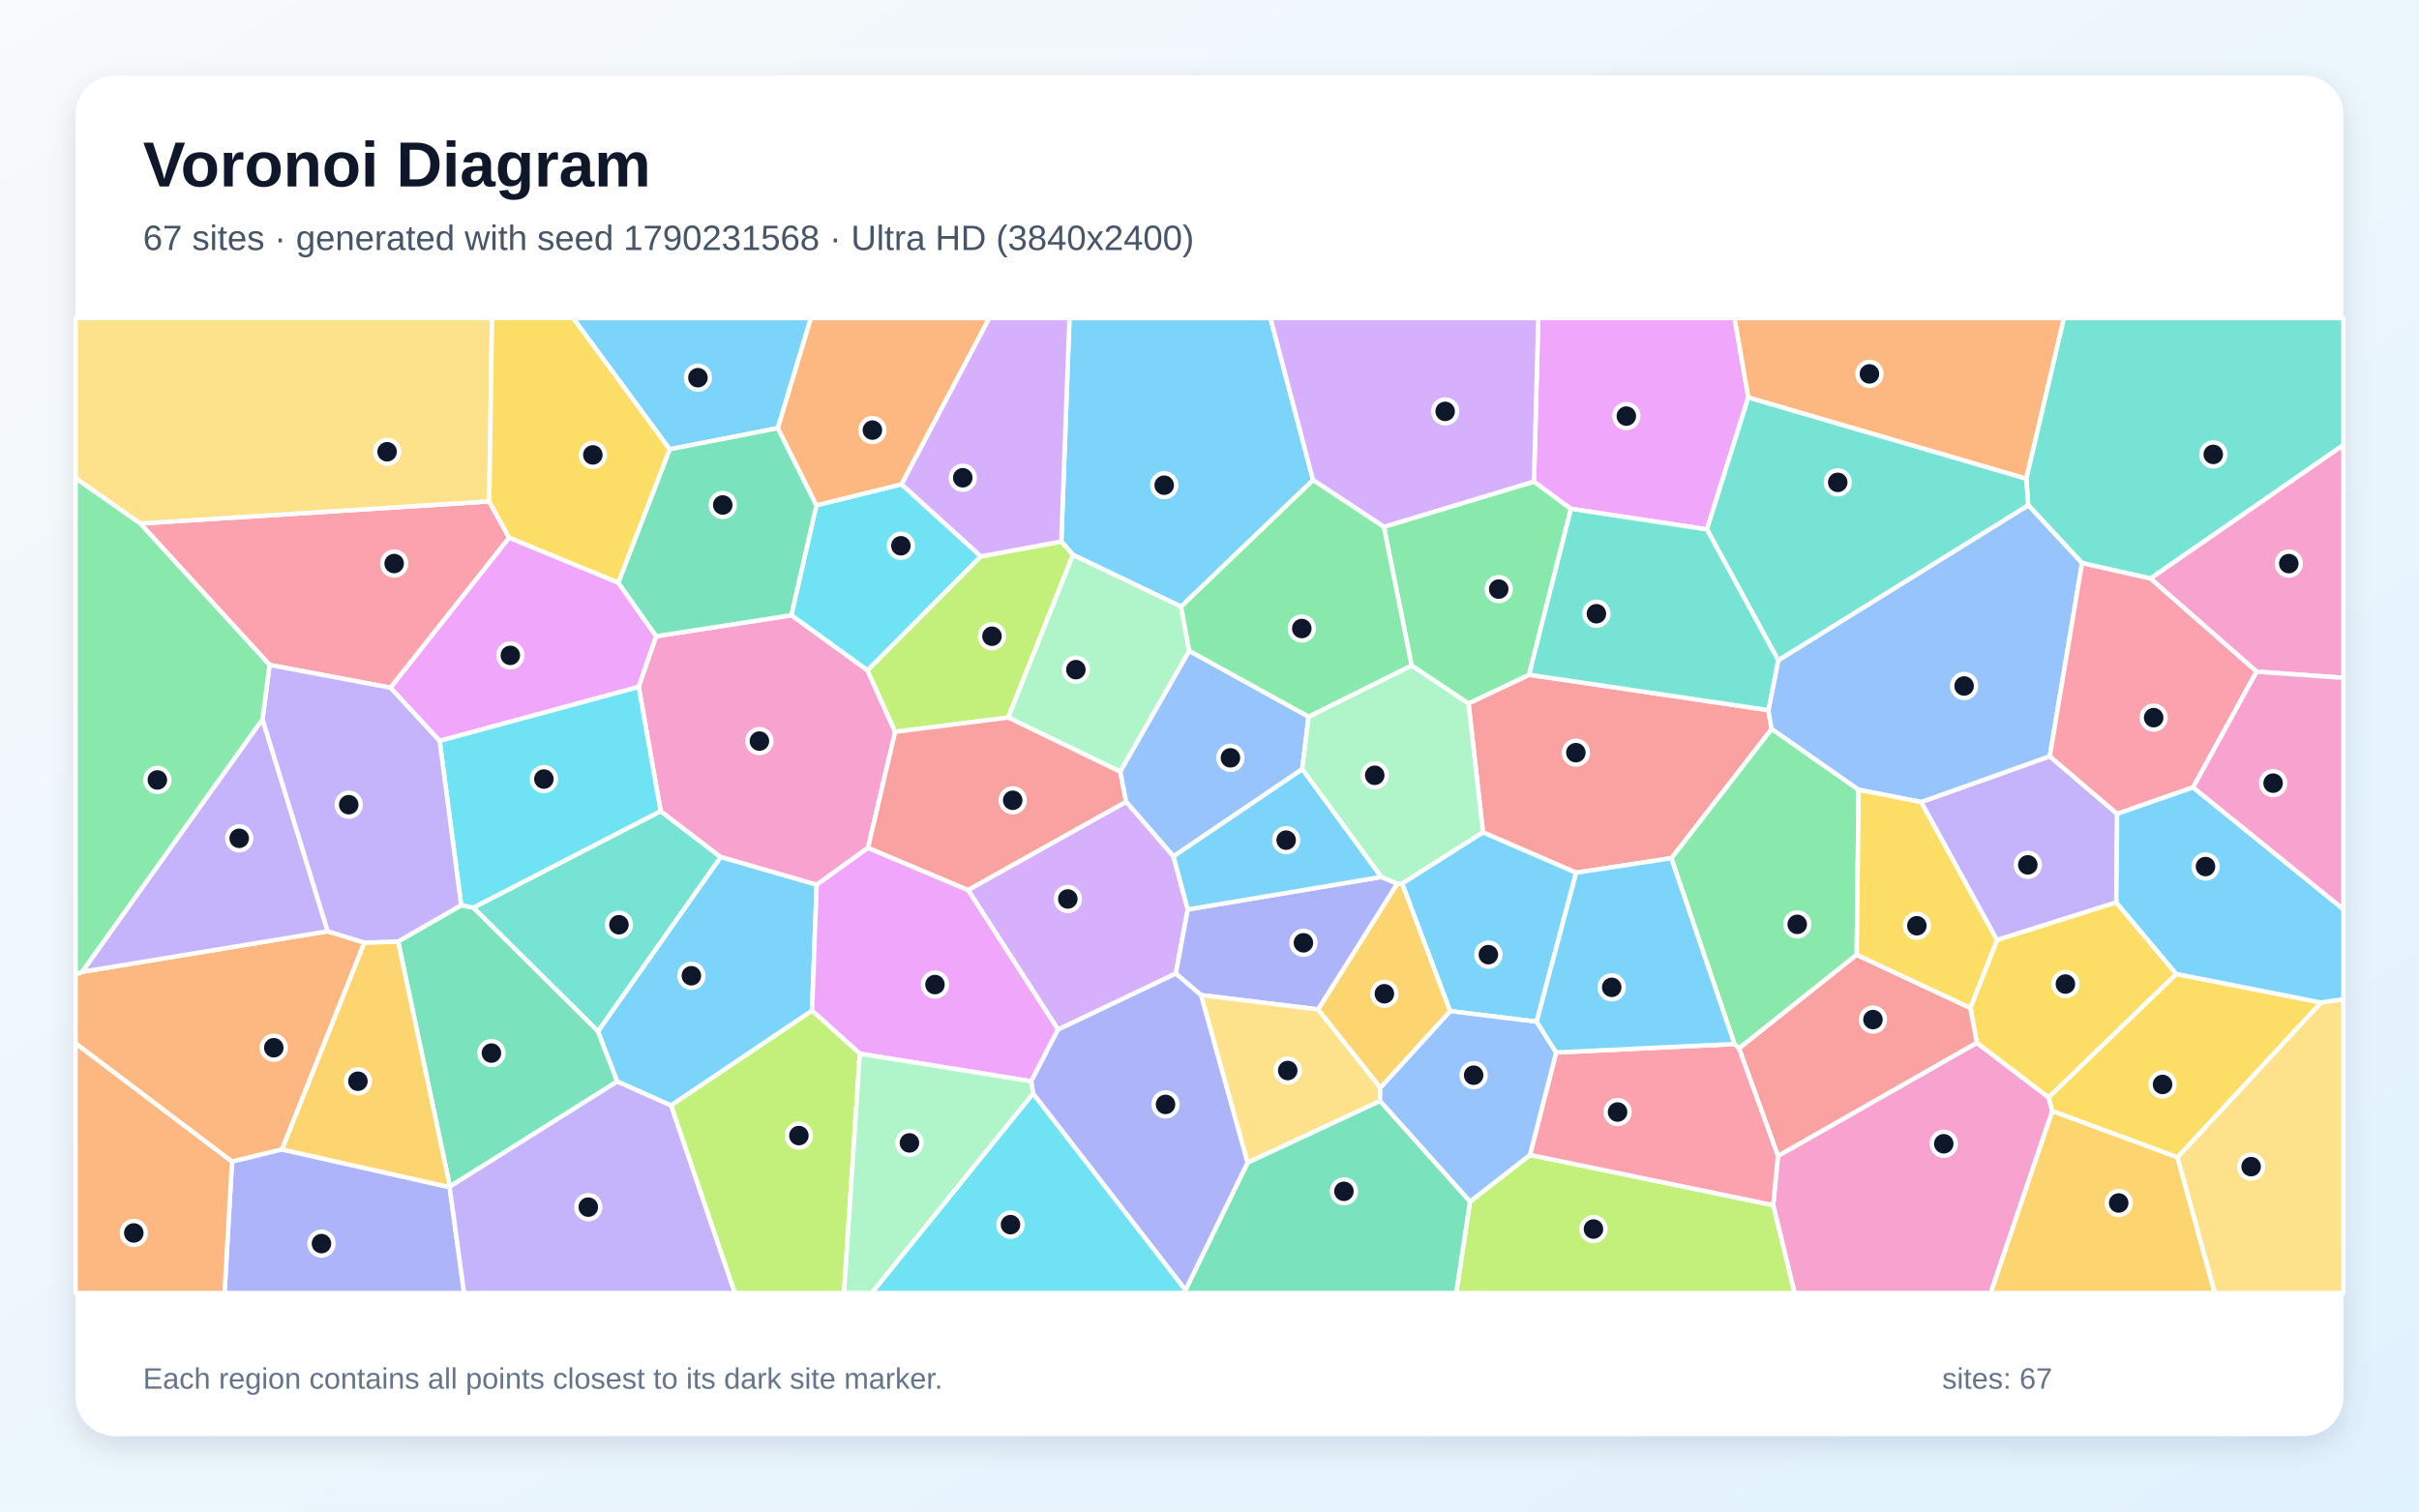
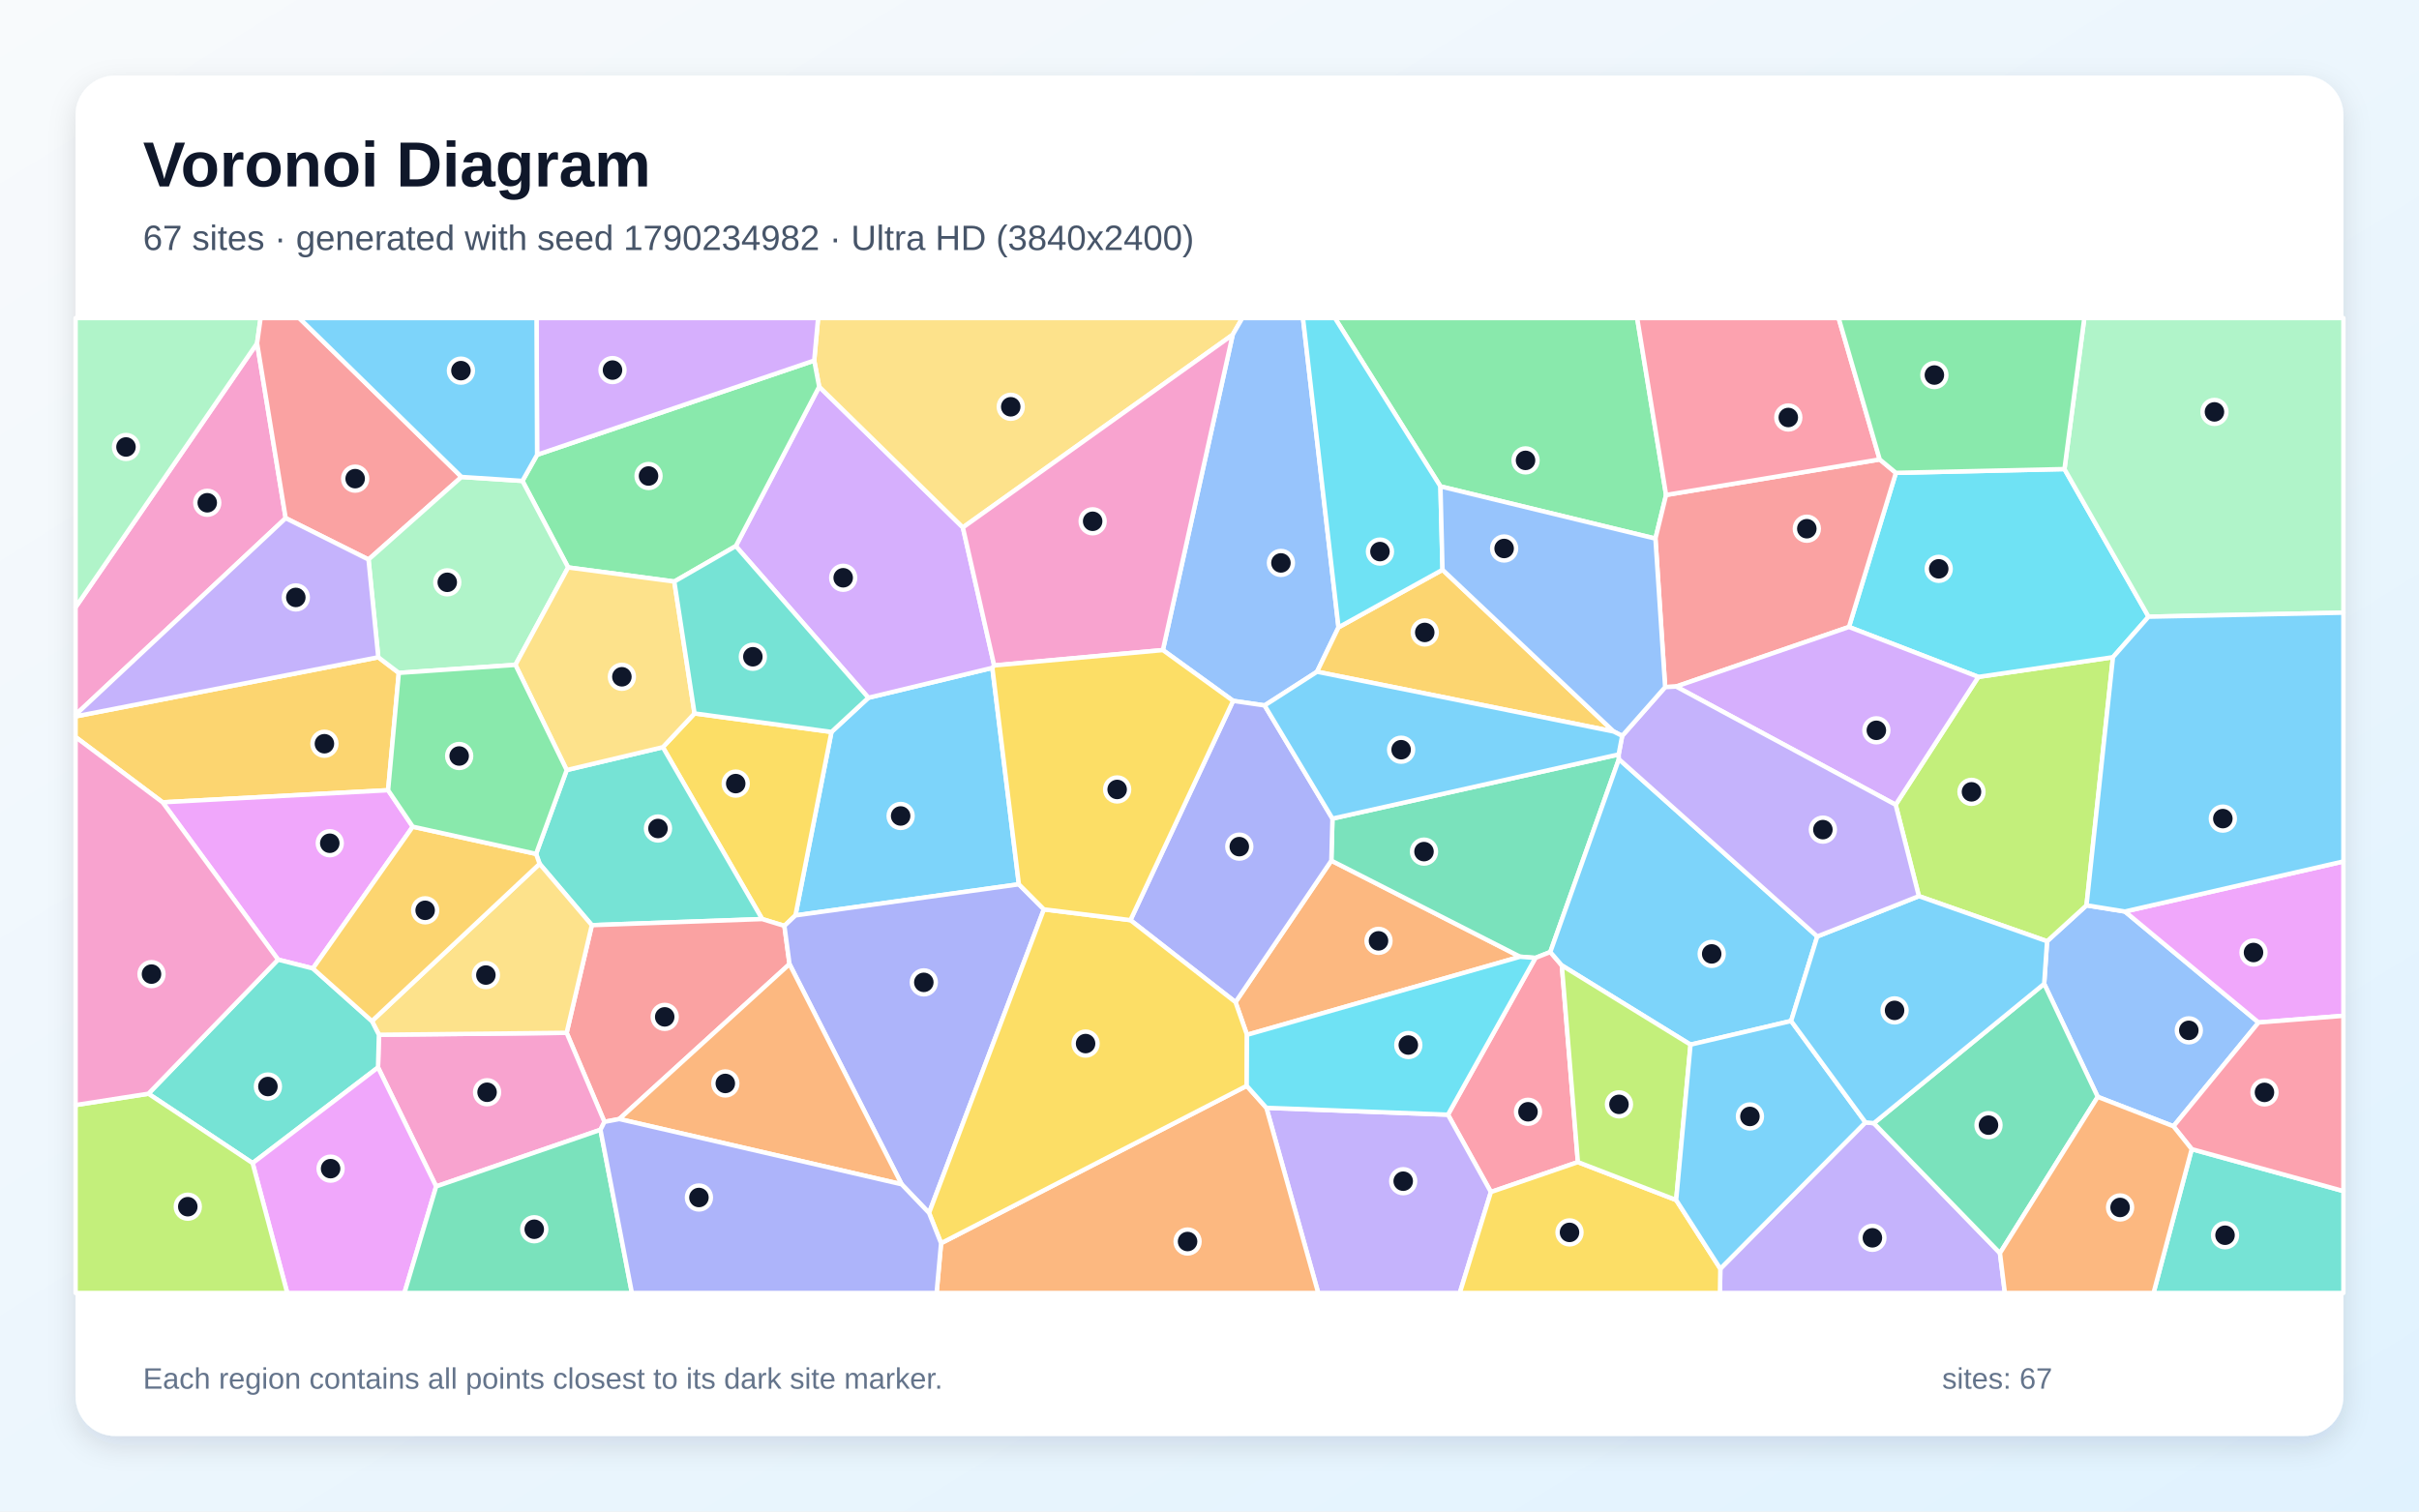
<svg xmlns="http://www.w3.org/2000/svg" width="3840" height="2400" viewBox="0 0 3840 2400" role="img" aria-labelledby="title description">
  <defs>
    <linearGradient id="background" x1="0" y1="0" x2="1" y2="1">
      <stop stop-color="#F8FAFC" />
      <stop offset="1" stop-color="#E0F2FE" />
    </linearGradient>
    <filter id="shadow" x="-5%" y="-5%" width="110%" height="110%">
      <feDropShadow dx="0" dy="15" stdDeviation="22" flood-color="#0F172A" flood-opacity=".12" />
    </filter>
  </defs>
  <rect width="3840" height="2400" fill="url(#background)" />
  <rect x="120" y="120" width="3600" height="2160" rx="63" fill="#FFFFFF" filter="url(#shadow)" />
  <g font-family="Arial, sans-serif">
    <text x="227" y="296" font-size="101" font-weight="700" fill="#0F172A">Voronoi Diagram</text>
-     <text x="227" y="397" font-size="56" fill="#475569">67 sites · generated with seed 1790231568 · Ultra HD (3840x2400)</text>
+     <text x="227" y="397" font-size="56" fill="#475569">67 sites · generated with seed 1790234982 · Ultra HD (3840x2400)</text>
  </g>
  <g stroke="#FFFFFF" stroke-width="7" stroke-linejoin="round">
-     <polygon points="1234.8,679.8 1063.0,713.4 909.7,505.0 1287.3,505.0" fill="#38BDF8" fill-opacity="0.65" />
-     <polygon points="3360.8,1292.2 3359.5,1432.9 3170.0,1492.7 3049.6,1273.5 3253.9,1200.8" fill="#A78BFA" fill-opacity="0.65" />
-     <polygon points="2814.8,1913.5 2822.4,1835.4 3138.0,1655.7 3252.1,1742.5 3257.9,1764.2 3160.2,2053.0 2848.7,2053.0" fill="#F472B6" fill-opacity="0.65" />
-     <polygon points="578.5,1496.7 447.7,1825.1 368.3,1844.5 120.0,1656.8 120.0,1547.6 130.2,1543.1 520.2,1478.7" fill="#FB923C" fill-opacity="0.65" />
-     <polygon points="3454.8,1546.5 3252.1,1742.5 3138.0,1655.7 3127.8,1600.4 3170.0,1492.7 3359.5,1432.9" fill="#FACC15" fill-opacity="0.65" />
-     <polygon points="2947.4,1516.0 2760.5,1664.7 2753.3,1657.7 2653.1,1362.6 2812.3,1157.3 2950.5,1254.0" fill="#4ADE80" fill-opacity="0.65" />
-     <polygon points="949.3,1637.7 751.3,1441.1 1048.7,1287.9 1144.2,1360.9" fill="#2DD4BF" fill-opacity="0.65" />
-     <polygon points="1778.1,1225.2 1887.7,1033.3 2077.3,1137.9 2067.2,1221.4 1862.8,1359.8 1787.5,1273.0" fill="#60A5FA" fill-opacity="0.65" />
-     <polygon points="981.4,925.0 1041.7,1010.2 1013.9,1090.7 697.9,1176.4 619.7,1091.9 808.1,853.6" fill="#E879F9" fill-opacity="0.65" />
-     <polygon points="980.0,1717.1 714.2,1884.1 632.0,1494.9 732.1,1437.4 751.3,1441.1 949.3,1637.7" fill="#34D399" fill-opacity="0.65" />
-     <polygon points="2502.0,1385.7 2354.1,1321.7 2331.1,1116.8 2427.3,1071.4 2807.2,1127.6 2812.3,1157.3 2653.1,1362.6" fill="#F87171" fill-opacity="0.65" />
-     <polygon points="368.3,1844.5 447.7,1825.1 713.8,1885.0 736.7,2053.0 356.4,2053.0" fill="#818CF8" fill-opacity="0.65" />
-     <polygon points="2191.2,1727.3 2092.2,1602.8 2217.9,1403.2 2226.0,1402.9 2302.2,1605.5" fill="#FBBF24" fill-opacity="0.65" />
-     <polygon points="2333.5,1907.9 2428.7,1833.8 2814.8,1913.5 2848.7,2053.0 2311.6,2053.0" fill="#A3E635" fill-opacity="0.65" />
-     <polygon points="1679.5,1634.8 1536.6,1413.1 1787.5,1273.0 1862.8,1359.8 1885.5,1444.0 1866.5,1545.9" fill="#C084FC" fill-opacity="0.65" />
-     <polygon points="222.6,831.2 776.6,796.1 808.1,853.6 619.7,1091.9 427.9,1055.8" fill="#FB7185" fill-opacity="0.65" />
-     <polygon points="1431.2,768.9 1557.1,883.4 1377.1,1064.5 1256.1,976.9 1296.0,802.2" fill="#22D3EE" fill-opacity="0.65" />
-     <polygon points="2226.0,1402.9 2217.9,1403.2 2192.6,1392.5 2067.2,1221.4 2077.3,1137.9 2240.8,1056.6 2331.1,1116.8 2354.1,1321.7" fill="#86EFAC" fill-opacity="0.65" />
-     <polygon points="3456.4,1837.6 3684.4,1591.8 3720.0,1586.4 3720.0,2053.0 3515.6,2053.0" fill="#FCD34D" fill-opacity="0.65" />
-     <polygon points="2084.4,762.3 1874.9,963.2 1703.3,881.1 1684.7,859.8 1697.7,505.0 2016.8,505.0" fill="#38BDF8" fill-opacity="0.65" />
-     <polygon points="2439.3,1622.3 2302.2,1605.5 2226.0,1402.9 2354.1,1321.7 2502.0,1385.7" fill="#38BDF8" fill-opacity="0.65" />
-     <polygon points="713.8,1885.0 714.2,1884.1 980.0,1717.1 1065.4,1755.2 1166.6,2053.0 736.7,2053.0" fill="#A78BFA" fill-opacity="0.65" />
-     <polygon points="1256.1,976.9 1377.1,1064.5 1421.0,1162.0 1377.9,1346.2 1296.4,1404.9 1144.2,1360.9 1048.7,1287.9 1013.9,1090.7 1041.7,1010.2" fill="#F472B6" fill-opacity="0.65" />
-     <polygon points="120.0,1656.8 368.3,1844.5 356.4,2053.0 120.0,2053.0" fill="#FB923C" fill-opacity="0.65" />
-     <polygon points="3684.4,1591.8 3456.4,1837.6 3257.9,1764.2 3252.1,1742.5 3454.8,1546.5" fill="#FACC15" fill-opacity="0.65" />
-     <polygon points="2196.8,836.5 2435.1,764.6 2493.8,807.9 2427.3,1071.4 2331.1,1116.8 2240.8,1056.6" fill="#4ADE80" fill-opacity="0.65" />
-     <polygon points="3413.7,918.6 3305.1,894.1 3219.7,802.2 3216.5,759.9 3276.2,505.0 3720.0,505.0 3720.0,706.7" fill="#2DD4BF" fill-opacity="0.65" />
-     <polygon points="2822.8,1048.4 3219.7,802.2 3305.1,894.1 3253.9,1200.8 3049.6,1273.5 2950.5,1254.0 2812.3,1157.3 2807.2,1127.6" fill="#60A5FA" fill-opacity="0.65" />
-     <polygon points="2775.3,631.0 2709.6,840.6 2493.8,807.9 2435.1,764.6 2441.9,505.0 2753.5,505.0" fill="#E879F9" fill-opacity="0.65" />
-     <polygon points="1296.0,802.2 1256.1,976.9 1041.7,1010.2 981.4,925.0 1063.0,713.4 1234.8,679.8" fill="#34D399" fill-opacity="0.65" />
-     <polygon points="2760.5,1664.7 2947.4,1516.0 3127.8,1600.4 3138.0,1655.7 2822.4,1835.4" fill="#F87171" fill-opacity="0.65" />
-     <polygon points="1906.5,1580.0 1866.5,1545.9 1885.5,1444.0 2192.6,1392.5 2217.9,1403.2 2092.2,1602.8" fill="#818CF8" fill-opacity="0.65" />
-     <polygon points="3257.9,1764.2 3456.4,1837.6 3515.6,2053.0 3160.2,2053.0" fill="#FBBF24" fill-opacity="0.65" />
-     <polygon points="1684.7,859.8 1703.3,881.1 1600.5,1139.3 1421.0,1162.0 1377.1,1064.5 1557.1,883.4" fill="#A3E635" fill-opacity="0.65" />
-     <polygon points="2435.1,764.6 2196.8,836.5 2084.4,762.3 2016.8,505.0 2441.9,505.0" fill="#C084FC" fill-opacity="0.65" />
-     <polygon points="2428.7,1833.8 2470.3,1671.1 2753.3,1657.7 2760.5,1664.7 2822.4,1835.4 2814.8,1913.5" fill="#FB7185" fill-opacity="0.65" />
-     <polygon points="1048.7,1287.9 751.3,1441.1 732.1,1437.4 697.9,1176.4 1013.9,1090.7" fill="#22D3EE" fill-opacity="0.65" />
-     <polygon points="1600.5,1139.3 1703.3,881.1 1874.9,963.2 1887.7,1033.3 1778.1,1225.2" fill="#86EFAC" fill-opacity="0.65" />
-     <polygon points="1980.4,1846.1 1906.5,1580.0 2092.2,1602.8 2191.2,1727.3 2190.6,1748.3" fill="#FCD34D" fill-opacity="0.65" />
-     <polygon points="2192.6,1392.5 1885.5,1444.0 1862.8,1359.8 2067.2,1221.4" fill="#38BDF8" fill-opacity="0.65" />
-     <polygon points="1289.1,1604.8 1065.4,1755.2 980.0,1717.1 949.3,1637.7 1144.2,1360.9 1296.4,1404.9" fill="#38BDF8" fill-opacity="0.65" />
-     <polygon points="416.7,1141.9 520.2,1478.7 130.2,1543.1" fill="#A78BFA" fill-opacity="0.65" />
-     <polygon points="3582.2,1066.4 3413.7,918.6 3720.0,706.7 3720.0,1076.3" fill="#F472B6" fill-opacity="0.65" />
-     <polygon points="1431.2,768.9 1296.0,802.2 1234.8,679.8 1287.3,505.0 1570.5,505.0" fill="#FB923C" fill-opacity="0.65" />
-     <polygon points="3127.8,1600.4 2947.4,1516.0 2950.5,1254.0 3049.6,1273.5 3170.0,1492.7" fill="#FACC15" fill-opacity="0.65" />
-     <polygon points="2196.8,836.5 2240.8,1056.6 2077.3,1137.9 1887.7,1033.3 1874.9,963.2 2084.4,762.3" fill="#4ADE80" fill-opacity="0.65" />
-     <polygon points="3216.5,759.9 3219.7,802.2 2822.8,1048.4 2709.6,840.6 2775.3,631.0" fill="#2DD4BF" fill-opacity="0.65" />
-     <polygon points="2190.6,1748.3 2191.2,1727.3 2302.2,1605.5 2439.3,1622.3 2470.3,1671.1 2428.7,1833.8 2333.5,1907.9" fill="#60A5FA" fill-opacity="0.65" />
-     <polygon points="1364.9,1673.1 1289.1,1604.8 1296.4,1404.9 1377.9,1346.2 1536.6,1413.1 1679.5,1634.8 1636.9,1716.9" fill="#E879F9" fill-opacity="0.65" />
-     <polygon points="1881.8,2048.4 1980.4,1846.1 2190.6,1748.3 2333.5,1907.9 2311.6,2053.0 1882.3,2053.0" fill="#34D399" fill-opacity="0.65" />
-     <polygon points="1536.6,1413.1 1377.9,1346.2 1421.0,1162.0 1600.5,1139.3 1778.1,1225.2 1787.5,1273.0" fill="#F87171" fill-opacity="0.65" />
-     <polygon points="1639.8,1736.3 1636.9,1716.9 1679.5,1634.8 1866.5,1545.9 1906.5,1580.0 1980.4,1846.1 1881.8,2048.4" fill="#818CF8" fill-opacity="0.65" />
-     <polygon points="713.8,1885.0 447.7,1825.1 578.5,1496.7 632.0,1494.9 714.2,1884.1" fill="#FBBF24" fill-opacity="0.65" />
-     <polygon points="1065.4,1755.2 1289.1,1604.8 1364.9,1673.1 1339.8,2053.0 1166.6,2053.0" fill="#A3E635" fill-opacity="0.65" />
-     <polygon points="1684.7,859.8 1557.1,883.4 1431.2,768.9 1570.5,505.0 1697.7,505.0" fill="#C084FC" fill-opacity="0.65" />
-     <polygon points="3481.4,1250.2 3360.8,1292.2 3253.9,1200.8 3305.1,894.1 3413.7,918.6 3582.2,1066.4" fill="#FB7185" fill-opacity="0.65" />
-     <polygon points="1639.8,1736.3 1881.8,2048.4 1882.3,2053.0 1383.6,2053.0" fill="#22D3EE" fill-opacity="0.65" />
-     <polygon points="1364.9,1673.1 1636.9,1716.9 1639.8,1736.3 1383.6,2053.0 1339.8,2053.0" fill="#86EFAC" fill-opacity="0.65" />
-     <polygon points="776.6,796.1 222.6,831.2 120.0,759.4 120.0,505.0 781.1,505.0" fill="#FCD34D" fill-opacity="0.65" />
-     <polygon points="2470.3,1671.1 2439.3,1622.3 2502.0,1385.7 2653.1,1362.6 2753.3,1657.7" fill="#38BDF8" fill-opacity="0.65" />
-     <polygon points="3684.4,1591.8 3454.8,1546.5 3359.5,1432.9 3360.8,1292.2 3481.4,1250.2 3720.0,1443.6 3720.0,1586.4" fill="#38BDF8" fill-opacity="0.65" />
-     <polygon points="416.7,1141.9 427.9,1055.8 619.7,1091.9 697.9,1176.4 732.1,1437.4 632.0,1494.9 578.5,1496.7 520.2,1478.7" fill="#A78BFA" fill-opacity="0.65" />
-     <polygon points="3481.4,1250.2 3582.2,1066.4 3720.0,1076.3 3720.0,1443.6" fill="#F472B6" fill-opacity="0.65" />
-     <polygon points="3216.5,759.9 2775.3,631.0 2753.5,505.0 3276.2,505.0" fill="#FB923C" fill-opacity="0.65" />
-     <polygon points="981.4,925.0 808.1,853.6 776.6,796.1 781.1,505.0 909.7,505.0 1063.0,713.4" fill="#FACC15" fill-opacity="0.65" />
-     <polygon points="222.6,831.2 427.9,1055.8 416.7,1141.9 130.2,1543.1 120.0,1547.6 120.0,759.4" fill="#4ADE80" fill-opacity="0.65" />
-     <polygon points="2709.6,840.6 2822.8,1048.4 2807.2,1127.6 2427.3,1071.4 2493.8,807.9" fill="#2DD4BF" fill-opacity="0.65" />
+     <polygon points="1617.4,1404.1 1262.7,1453.5 1319.9,1162.2 1378.5,1107.9 1575.3,1060.4" fill="#38BDF8" fill-opacity="0.65" />
+     <polygon points="2730.9,2014.5 2961.3,1782.1 2974.6,1783.4 3174.8,1989.7 3182.6,2053.0 2730.3,2053.0" fill="#A78BFA" fill-opacity="0.65" />
+     <polygon points="453.5,822.7 120.0,1134.9 120.0,964.2 408.1,545.0" fill="#F472B6" fill-opacity="0.65" />
+     <polygon points="1979.5,1643.1 1961.3,1591.2 2113.4,1366.5 2413.1,1519.1" fill="#FB923C" fill-opacity="0.65" />
+     <polygon points="1245.2,1470.1 1209.9,1459.3 1052.2,1186.4 1102.5,1132.8 1319.9,1162.2 1262.7,1453.5" fill="#FACC15" fill-opacity="0.65" />
+     <polygon points="2644.8,785.9 2627.9,855.2 2286.6,772.3 2119.1,505.0 2598.9,505.0" fill="#4ADE80" fill-opacity="0.65" />
+     <polygon points="939.5,1469.0 856.6,1371.6 851.0,1355.8 899.6,1222.7 1052.2,1186.4 1209.9,1459.3" fill="#2DD4BF" fill-opacity="0.65" />
+     <polygon points="3450.2,1788.3 3330.0,1741.6 3245.0,1562.1 3249.6,1494.5 3312.2,1437.5 3373.2,1447.3 3585.3,1623.5" fill="#60A5FA" fill-opacity="0.65" />
+     <polygon points="3585.3,1623.5 3373.2,1447.3 3720.0,1367.8 3720.0,1612.9" fill="#E879F9" fill-opacity="0.65" />
+     <polygon points="2569.5,1197.9 2569.9,1205.4 2461.0,1511.6 2437.4,1521.0 2413.1,1519.1 2113.4,1366.5 2115.2,1299.8" fill="#34D399" fill-opacity="0.65" />
+     <polygon points="983.1,1776.8 959.5,1781.3 899.5,1639.9 939.5,1469.0 1209.9,1459.3 1245.2,1470.1 1253.3,1530.8" fill="#F87171" fill-opacity="0.65" />
+     <polygon points="1657.1,1443.9 1474.8,1925.9 1431.3,1880.4 1253.3,1530.8 1245.2,1470.1 1262.7,1453.5 1617.4,1404.1" fill="#818CF8" fill-opacity="0.65" />
+     <polygon points="616.1,1254.7 258.1,1273.9 120.0,1170.3 120.0,1137.5 600.5,1043.6 633.1,1068.4" fill="#FBBF24" fill-opacity="0.65" />
+     <polygon points="3046.1,1422.9 3009.2,1277.8 3140.5,1074.8 3354.2,1043.5 3312.2,1437.5 3249.6,1494.5" fill="#A3E635" fill-opacity="0.65" />
+     <polygon points="1168.0,867.1 1300.4,614.0 1528.5,837.5 1578.2,1056.6 1575.3,1060.4 1378.5,1107.9" fill="#C084FC" fill-opacity="0.65" />
+     <polygon points="2504.8,1845.2 2366.7,1892.7 2298.5,1769.9 2437.4,1521.0 2461.0,1511.6 2479.3,1532.9" fill="#FB7185" fill-opacity="0.65" />
+     <polygon points="3277.2,744.8 3410.7,979.2 3354.2,1043.5 3140.5,1074.8 2935.1,995.5 3009.6,750.8" fill="#22D3EE" fill-opacity="0.65" />
+     <polygon points="3410.7,979.2 3277.2,744.8 3308.7,505.0 3720.0,505.0 3720.0,972.8" fill="#86EFAC" fill-opacity="0.65" />
+     <polygon points="1956.8,531.5 1528.5,837.5 1300.4,614.0 1292.5,572.5 1298.7,505.0 1972.1,505.0" fill="#FCD34D" fill-opacity="0.65" />
+     <polygon points="2884.8,1486.9 2843.3,1621.1 2683.6,1658.7 2479.3,1532.9 2461.0,1511.6 2569.9,1205.4" fill="#38BDF8" fill-opacity="0.65" />
+     <polygon points="3373.2,1447.3 3312.2,1437.5 3354.2,1043.5 3410.7,979.2 3720.0,972.8 3720.0,1367.8" fill="#38BDF8" fill-opacity="0.65" />
+     <polygon points="2010.3,1759.0 2298.5,1769.9 2366.7,1892.7 2317.3,2053.0 2092.6,2053.0" fill="#A78BFA" fill-opacity="0.65" />
+     <polygon points="953.2,1793.9 692.4,1883.8 600.1,1694.9 601.5,1643.0 899.5,1639.9 959.5,1781.3" fill="#F472B6" fill-opacity="0.65" />
+     <polygon points="983.1,1776.8 1253.3,1530.8 1431.3,1880.4" fill="#FB923C" fill-opacity="0.65" />
+     <polygon points="2366.7,1892.7 2504.8,1845.2 2660.8,1905.4 2730.9,2014.5 2730.3,2053.0 2317.3,2053.0" fill="#FACC15" fill-opacity="0.65" />
+     <polygon points="1070.4,923.4 901.9,901.0 829.3,763.6 852.6,722.1 1292.5,572.5 1300.4,614.0 1168.0,867.1" fill="#4ADE80" fill-opacity="0.65" />
+     <polygon points="3479.2,1824.6 3720.0,1891.2 3720.0,2053.0 3418.6,2053.0" fill="#2DD4BF" fill-opacity="0.65" />
+     <polygon points="2124.8,996.1 2090.7,1066.6 2007.5,1120.1 1957.5,1112.8 1846.0,1032.2 1956.8,531.5 1972.1,505.0 2068.4,505.0" fill="#60A5FA" fill-opacity="0.65" />
+     <polygon points="655.2,1312.6 496.7,1537.7 441.4,1523.7 258.1,1273.9 616.1,1254.7" fill="#E879F9" fill-opacity="0.65" />
+     <polygon points="3174.8,1989.7 2974.6,1783.4 3245.0,1562.1 3330.0,1741.6" fill="#34D399" fill-opacity="0.65" />
+     <polygon points="2983.9,729.5 3009.6,750.8 2935.1,995.5 2660.7,1090.1 2643.3,1091.0 2627.9,855.2 2644.8,785.9" fill="#F87171" fill-opacity="0.65" />
+     <polygon points="1794.5,1461.0 1957.5,1112.8 2007.5,1120.1 2115.2,1299.8 2113.4,1366.5 1961.3,1591.2" fill="#818CF8" fill-opacity="0.65" />
+     <polygon points="2090.7,1066.6 2124.8,996.1 2289.9,904.7 2561.6,1161.5" fill="#FBBF24" fill-opacity="0.65" />
+     <polygon points="2660.8,1905.4 2504.8,1845.2 2479.3,1532.9 2683.6,1658.7" fill="#A3E635" fill-opacity="0.65" />
+     <polygon points="2660.7,1090.1 2935.1,995.5 3140.5,1074.8 3009.2,1277.8" fill="#C084FC" fill-opacity="0.65" />
+     <polygon points="2983.9,729.5 2644.8,785.9 2598.9,505.0 2918.7,505.0" fill="#FB7185" fill-opacity="0.65" />
+     <polygon points="2286.6,772.3 2289.9,904.7 2124.8,996.1 2068.4,505.0 2119.1,505.0" fill="#22D3EE" fill-opacity="0.65" />
+     <polygon points="408.1,545.0 120.0,964.2 120.0,505.0 413.7,505.0" fill="#86EFAC" fill-opacity="0.65" />
+     <polygon points="601.5,1643.0 590.4,1621.3 856.6,1371.6 939.5,1469.0 899.5,1639.9" fill="#FCD34D" fill-opacity="0.65" />
+     <polygon points="2660.8,1905.4 2683.6,1658.7 2843.3,1621.1 2961.3,1782.1 2730.9,2014.5" fill="#38BDF8" fill-opacity="0.65" />
+     <polygon points="2843.3,1621.1 2884.8,1486.9 3046.1,1422.9 3249.6,1494.5 3245.0,1562.1 2974.6,1783.4 2961.3,1782.1" fill="#38BDF8" fill-opacity="0.65" />
+     <polygon points="2575.1,1168.4 2643.3,1091.0 2660.7,1090.1 3009.2,1277.8 3046.1,1422.9 2884.8,1486.9 2569.9,1205.4 2569.5,1197.9" fill="#A78BFA" fill-opacity="0.65" />
+     <polygon points="1846.0,1032.2 1578.2,1056.6 1528.5,837.5 1956.8,531.5" fill="#F472B6" fill-opacity="0.65" />
+     <polygon points="1493.9,1974.0 1979.1,1724.1 2010.3,1759.0 2092.6,2053.0 1486.8,2053.0" fill="#FB923C" fill-opacity="0.65" />
+     <polygon points="1979.1,1724.1 1493.9,1974.0 1474.8,1925.9 1657.1,1443.9 1794.5,1461.0 1961.3,1591.2 1979.5,1643.1" fill="#FACC15" fill-opacity="0.65" />
+     <polygon points="3277.2,744.8 3009.6,750.8 2983.9,729.5 2918.7,505.0 3308.7,505.0" fill="#4ADE80" fill-opacity="0.65" />
+     <polygon points="235.6,1736.6 441.4,1523.7 496.7,1537.7 590.4,1621.3 601.5,1643.0 600.1,1694.9 401.0,1846.8" fill="#2DD4BF" fill-opacity="0.65" />
+     <polygon points="2575.1,1168.4 2561.6,1161.5 2289.9,904.7 2286.6,772.3 2627.9,855.2 2643.3,1091.0" fill="#60A5FA" fill-opacity="0.65" />
+     <polygon points="401.0,1846.8 600.1,1694.9 692.4,1883.8 642.0,2053.0 456.0,2053.0" fill="#E879F9" fill-opacity="0.65" />
+     <polygon points="692.4,1883.8 953.2,1793.9 1003.1,2053.0 642.0,2053.0" fill="#34D399" fill-opacity="0.65" />
+     <polygon points="732.6,757.3 585.0,888.4 453.5,822.7 408.1,545.0 413.7,505.0 475.0,505.0" fill="#F87171" fill-opacity="0.65" />
+     <polygon points="953.2,1793.9 959.5,1781.3 983.1,1776.8 1431.3,1880.4 1474.8,1925.9 1493.9,1974.0 1486.8,2053.0 1003.1,2053.0" fill="#818CF8" fill-opacity="0.65" />
+     <polygon points="590.4,1621.3 496.7,1537.7 655.2,1312.6 851.0,1355.8 856.6,1371.6" fill="#FBBF24" fill-opacity="0.65" />
+     <polygon points="120.0,1754.6 235.6,1736.6 401.0,1846.8 456.0,2053.0 120.0,2053.0" fill="#A3E635" fill-opacity="0.65" />
+     <polygon points="1292.5,572.5 852.6,722.1 851.7,505.0 1298.7,505.0" fill="#C084FC" fill-opacity="0.65" />
+     <polygon points="3479.2,1824.6 3450.2,1788.3 3585.3,1623.5 3720.0,1612.9 3720.0,1891.2" fill="#FB7185" fill-opacity="0.65" />
+     <polygon points="2010.3,1759.0 1979.1,1724.1 1979.5,1643.1 2413.1,1519.1 2437.4,1521.0 2298.5,1769.9" fill="#22D3EE" fill-opacity="0.65" />
+     <polygon points="818.2,1055.7 633.1,1068.4 600.5,1043.6 585.0,888.4 732.6,757.3 829.3,763.6 901.9,901.0" fill="#86EFAC" fill-opacity="0.65" />
+     <polygon points="899.6,1222.7 818.2,1055.7 901.9,901.0 1070.4,923.4 1102.5,1132.8 1052.2,1186.4" fill="#FCD34D" fill-opacity="0.65" />
+     <polygon points="2561.6,1161.5 2575.1,1168.4 2569.5,1197.9 2115.2,1299.8 2007.5,1120.1 2090.7,1066.6" fill="#38BDF8" fill-opacity="0.65" />
+     <polygon points="852.6,722.1 829.3,763.6 732.6,757.3 475.0,505.0 851.7,505.0" fill="#38BDF8" fill-opacity="0.65" />
+     <polygon points="585.0,888.4 600.5,1043.6 120.0,1137.5 120.0,1134.9 453.5,822.7" fill="#A78BFA" fill-opacity="0.65" />
+     <polygon points="235.6,1736.6 120.0,1754.6 120.0,1170.3 258.1,1273.9 441.4,1523.7" fill="#F472B6" fill-opacity="0.65" />
+     <polygon points="3174.8,1989.7 3330.0,1741.6 3450.2,1788.3 3479.2,1824.6 3418.6,2053.0 3182.6,2053.0" fill="#FB923C" fill-opacity="0.65" />
+     <polygon points="1578.2,1056.6 1846.0,1032.2 1957.5,1112.8 1794.5,1461.0 1657.1,1443.9 1617.4,1404.1 1575.3,1060.4" fill="#FACC15" fill-opacity="0.65" />
+     <polygon points="655.2,1312.6 616.1,1254.7 633.1,1068.4 818.2,1055.7 899.6,1222.7 851.0,1355.8" fill="#4ADE80" fill-opacity="0.65" />
+     <polygon points="1102.5,1132.8 1070.4,923.4 1168.0,867.1 1378.5,1107.9 1319.9,1162.2" fill="#2DD4BF" fill-opacity="0.65" />
  </g>
  <g>
-     <circle cx="1107.9" cy="599.7" r="19" fill="#0F172A" stroke="#FFFFFF" stroke-width="7" />
-     <circle cx="3219.0" cy="1373.2" r="19" fill="#0F172A" stroke="#FFFFFF" stroke-width="7" />
-     <circle cx="3085.6" cy="1816.1" r="19" fill="#0F172A" stroke="#FFFFFF" stroke-width="7" />
-     <circle cx="434.6" cy="1663.6" r="19" fill="#0F172A" stroke="#FFFFFF" stroke-width="7" />
-     <circle cx="3278.7" cy="1562.5" r="19" fill="#0F172A" stroke="#FFFFFF" stroke-width="7" />
-     <circle cx="2853.0" cy="1467.7" r="19" fill="#0F172A" stroke="#FFFFFF" stroke-width="7" />
-     <circle cx="982.5" cy="1468.3" r="19" fill="#0F172A" stroke="#FFFFFF" stroke-width="7" />
-     <circle cx="1953.2" cy="1203.3" r="19" fill="#0F172A" stroke="#FFFFFF" stroke-width="7" />
-     <circle cx="810.1" cy="1040.6" r="19" fill="#0F172A" stroke="#FFFFFF" stroke-width="7" />
-     <circle cx="780.1" cy="1672.1" r="19" fill="#0F172A" stroke="#FFFFFF" stroke-width="7" />
-     <circle cx="2501.6" cy="1195.1" r="19" fill="#0F172A" stroke="#FFFFFF" stroke-width="7" />
-     <circle cx="510.3" cy="1974.6" r="19" fill="#0F172A" stroke="#FFFFFF" stroke-width="7" />
-     <circle cx="2197.6" cy="1577.9" r="19" fill="#0F172A" stroke="#FFFFFF" stroke-width="7" />
-     <circle cx="2529.5" cy="1951.5" r="19" fill="#0F172A" stroke="#FFFFFF" stroke-width="7" />
-     <circle cx="1695.1" cy="1427.4" r="19" fill="#0F172A" stroke="#FFFFFF" stroke-width="7" />
-     <circle cx="625.7" cy="894.8" r="19" fill="#0F172A" stroke="#FFFFFF" stroke-width="7" />
-     <circle cx="1430.1" cy="866.6" r="19" fill="#0F172A" stroke="#FFFFFF" stroke-width="7" />
-     <circle cx="2182.3" cy="1231.0" r="19" fill="#0F172A" stroke="#FFFFFF" stroke-width="7" />
-     <circle cx="3573.5" cy="1852.4" r="19" fill="#0F172A" stroke="#FFFFFF" stroke-width="7" />
-     <circle cx="1848.1" cy="770.4" r="19" fill="#0F172A" stroke="#FFFFFF" stroke-width="7" />
-     <circle cx="2362.7" cy="1515.8" r="19" fill="#0F172A" stroke="#FFFFFF" stroke-width="7" />
-     <circle cx="933.9" cy="1916.7" r="19" fill="#0F172A" stroke="#FFFFFF" stroke-width="7" />
-     <circle cx="1205.5" cy="1176.7" r="19" fill="#0F172A" stroke="#FFFFFF" stroke-width="7" />
-     <circle cx="212.4" cy="1957.7" r="19" fill="#0F172A" stroke="#FFFFFF" stroke-width="7" />
-     <circle cx="3432.9" cy="1721.9" r="19" fill="#0F172A" stroke="#FFFFFF" stroke-width="7" />
-     <circle cx="2379.1" cy="935.4" r="19" fill="#0F172A" stroke="#FFFFFF" stroke-width="7" />
-     <circle cx="3513.4" cy="721.5" r="19" fill="#0F172A" stroke="#FFFFFF" stroke-width="7" />
-     <circle cx="3117.9" cy="1089.2" r="19" fill="#0F172A" stroke="#FFFFFF" stroke-width="7" />
-     <circle cx="2581.7" cy="660.7" r="19" fill="#0F172A" stroke="#FFFFFF" stroke-width="7" />
-     <circle cx="1147.3" cy="801.8" r="19" fill="#0F172A" stroke="#FFFFFF" stroke-width="7" />
-     <circle cx="2973.2" cy="1618.9" r="19" fill="#0F172A" stroke="#FFFFFF" stroke-width="7" />
-     <circle cx="2069.1" cy="1497.0" r="19" fill="#0F172A" stroke="#FFFFFF" stroke-width="7" />
-     <circle cx="3363.3" cy="1910.1" r="19" fill="#0F172A" stroke="#FFFFFF" stroke-width="7" />
-     <circle cx="1574.7" cy="1010.2" r="19" fill="#0F172A" stroke="#FFFFFF" stroke-width="7" />
-     <circle cx="2294.1" cy="653.2" r="19" fill="#0F172A" stroke="#FFFFFF" stroke-width="7" />
-     <circle cx="2567.8" cy="1765.7" r="19" fill="#0F172A" stroke="#FFFFFF" stroke-width="7" />
-     <circle cx="863.4" cy="1237.0" r="19" fill="#0F172A" stroke="#FFFFFF" stroke-width="7" />
-     <circle cx="1707.9" cy="1063.3" r="19" fill="#0F172A" stroke="#FFFFFF" stroke-width="7" />
-     <circle cx="2044.2" cy="1699.8" r="19" fill="#0F172A" stroke="#FFFFFF" stroke-width="7" />
-     <circle cx="2041.7" cy="1334.0" r="19" fill="#0F172A" stroke="#FFFFFF" stroke-width="7" />
-     <circle cx="1097.5" cy="1549.3" r="19" fill="#0F172A" stroke="#FFFFFF" stroke-width="7" />
-     <circle cx="379.7" cy="1331.1" r="19" fill="#0F172A" stroke="#FFFFFF" stroke-width="7" />
-     <circle cx="3633.3" cy="894.9" r="19" fill="#0F172A" stroke="#FFFFFF" stroke-width="7" />
-     <circle cx="1384.9" cy="682.9" r="19" fill="#0F172A" stroke="#FFFFFF" stroke-width="7" />
-     <circle cx="3042.9" cy="1469.9" r="19" fill="#0F172A" stroke="#FFFFFF" stroke-width="7" />
-     <circle cx="2066.5" cy="998.0" r="19" fill="#0F172A" stroke="#FFFFFF" stroke-width="7" />
-     <circle cx="2917.3" cy="765.9" r="19" fill="#0F172A" stroke="#FFFFFF" stroke-width="7" />
-     <circle cx="2339.3" cy="1707.2" r="19" fill="#0F172A" stroke="#FFFFFF" stroke-width="7" />
-     <circle cx="1484.2" cy="1563.3" r="19" fill="#0F172A" stroke="#FFFFFF" stroke-width="7" />
-     <circle cx="2133.4" cy="1891.6" r="19" fill="#0F172A" stroke="#FFFFFF" stroke-width="7" />
-     <circle cx="1607.6" cy="1270.7" r="19" fill="#0F172A" stroke="#FFFFFF" stroke-width="7" />
-     <circle cx="1850.2" cy="1753.6" r="19" fill="#0F172A" stroke="#FFFFFF" stroke-width="7" />
-     <circle cx="568.2" cy="1716.8" r="19" fill="#0F172A" stroke="#FFFFFF" stroke-width="7" />
-     <circle cx="1268.2" cy="1803.1" r="19" fill="#0F172A" stroke="#FFFFFF" stroke-width="7" />
-     <circle cx="1528.3" cy="758.6" r="19" fill="#0F172A" stroke="#FFFFFF" stroke-width="7" />
-     <circle cx="3418.8" cy="1139.5" r="19" fill="#0F172A" stroke="#FFFFFF" stroke-width="7" />
-     <circle cx="1604.1" cy="1944.5" r="19" fill="#0F172A" stroke="#FFFFFF" stroke-width="7" />
-     <circle cx="1443.7" cy="1814.7" r="19" fill="#0F172A" stroke="#FFFFFF" stroke-width="7" />
-     <circle cx="614.5" cy="717.3" r="19" fill="#0F172A" stroke="#FFFFFF" stroke-width="7" />
-     <circle cx="2558.5" cy="1567.7" r="19" fill="#0F172A" stroke="#FFFFFF" stroke-width="7" />
-     <circle cx="3501.1" cy="1375.9" r="19" fill="#0F172A" stroke="#FFFFFF" stroke-width="7" />
-     <circle cx="553.6" cy="1277.7" r="19" fill="#0F172A" stroke="#FFFFFF" stroke-width="7" />
-     <circle cx="3608.4" cy="1243.5" r="19" fill="#0F172A" stroke="#FFFFFF" stroke-width="7" />
-     <circle cx="2967.6" cy="593.7" r="19" fill="#0F172A" stroke="#FFFFFF" stroke-width="7" />
-     <circle cx="941.1" cy="722.3" r="19" fill="#0F172A" stroke="#FFFFFF" stroke-width="7" />
-     <circle cx="249.8" cy="1238.4" r="19" fill="#0F172A" stroke="#FFFFFF" stroke-width="7" />
-     <circle cx="2534.2" cy="974.5" r="19" fill="#0F172A" stroke="#FFFFFF" stroke-width="7" />
+     <circle cx="1429.7" cy="1295.6" r="19" fill="#0F172A" stroke="#FFFFFF" stroke-width="7" />
+     <circle cx="2972.3" cy="1965.4" r="19" fill="#0F172A" stroke="#FFFFFF" stroke-width="7" />
+     <circle cx="329.0" cy="798.3" r="19" fill="#0F172A" stroke="#FFFFFF" stroke-width="7" />
+     <circle cx="2188.3" cy="1493.9" r="19" fill="#0F172A" stroke="#FFFFFF" stroke-width="7" />
+     <circle cx="1167.9" cy="1244.2" r="19" fill="#0F172A" stroke="#FFFFFF" stroke-width="7" />
+     <circle cx="2421.7" cy="731.0" r="19" fill="#0F172A" stroke="#FFFFFF" stroke-width="7" />
+     <circle cx="1044.5" cy="1315.5" r="19" fill="#0F172A" stroke="#FFFFFF" stroke-width="7" />
+     <circle cx="3474.6" cy="1636.0" r="19" fill="#0F172A" stroke="#FFFFFF" stroke-width="7" />
+     <circle cx="3577.3" cy="1512.4" r="19" fill="#0F172A" stroke="#FFFFFF" stroke-width="7" />
+     <circle cx="2260.5" cy="1352.2" r="19" fill="#0F172A" stroke="#FFFFFF" stroke-width="7" />
+     <circle cx="1055.2" cy="1614.6" r="19" fill="#0F172A" stroke="#FFFFFF" stroke-width="7" />
+     <circle cx="1466.5" cy="1559.8" r="19" fill="#0F172A" stroke="#FFFFFF" stroke-width="7" />
+     <circle cx="515.0" cy="1180.9" r="19" fill="#0F172A" stroke="#FFFFFF" stroke-width="7" />
+     <circle cx="3129.6" cy="1257.3" r="19" fill="#0F172A" stroke="#FFFFFF" stroke-width="7" />
+     <circle cx="1338.5" cy="917.4" r="19" fill="#0F172A" stroke="#FFFFFF" stroke-width="7" />
+     <circle cx="2425.6" cy="1765.3" r="19" fill="#0F172A" stroke="#FFFFFF" stroke-width="7" />
+     <circle cx="3077.6" cy="903.2" r="19" fill="#0F172A" stroke="#FFFFFF" stroke-width="7" />
+     <circle cx="3515.3" cy="654.0" r="19" fill="#0F172A" stroke="#FFFFFF" stroke-width="7" />
+     <circle cx="1604.5" cy="645.9" r="19" fill="#0F172A" stroke="#FFFFFF" stroke-width="7" />
+     <circle cx="2717.2" cy="1514.6" r="19" fill="#0F172A" stroke="#FFFFFF" stroke-width="7" />
+     <circle cx="3528.6" cy="1299.8" r="19" fill="#0F172A" stroke="#FFFFFF" stroke-width="7" />
+     <circle cx="2227.5" cy="1875.5" r="19" fill="#0F172A" stroke="#FFFFFF" stroke-width="7" />
+     <circle cx="773.2" cy="1734.3" r="19" fill="#0F172A" stroke="#FFFFFF" stroke-width="7" />
+     <circle cx="1151.4" cy="1720.3" r="19" fill="#0F172A" stroke="#FFFFFF" stroke-width="7" />
+     <circle cx="2491.5" cy="1956.8" r="19" fill="#0F172A" stroke="#FFFFFF" stroke-width="7" />
+     <circle cx="1029.5" cy="755.8" r="19" fill="#0F172A" stroke="#FFFFFF" stroke-width="7" />
+     <circle cx="3532.1" cy="1961.3" r="19" fill="#0F172A" stroke="#FFFFFF" stroke-width="7" />
+     <circle cx="2033.4" cy="893.8" r="19" fill="#0F172A" stroke="#FFFFFF" stroke-width="7" />
+     <circle cx="523.5" cy="1338.9" r="19" fill="#0F172A" stroke="#FFFFFF" stroke-width="7" />
+     <circle cx="3156.6" cy="1786.5" r="19" fill="#0F172A" stroke="#FFFFFF" stroke-width="7" />
+     <circle cx="2868.2" cy="839.5" r="19" fill="#0F172A" stroke="#FFFFFF" stroke-width="7" />
+     <circle cx="1967.3" cy="1344.3" r="19" fill="#0F172A" stroke="#FFFFFF" stroke-width="7" />
+     <circle cx="2261.7" cy="1004.2" r="19" fill="#0F172A" stroke="#FFFFFF" stroke-width="7" />
+     <circle cx="2570.0" cy="1753.5" r="19" fill="#0F172A" stroke="#FFFFFF" stroke-width="7" />
+     <circle cx="2978.6" cy="1159.6" r="19" fill="#0F172A" stroke="#FFFFFF" stroke-width="7" />
+     <circle cx="2838.8" cy="662.9" r="19" fill="#0F172A" stroke="#FFFFFF" stroke-width="7" />
+     <circle cx="2190.6" cy="875.8" r="19" fill="#0F172A" stroke="#FFFFFF" stroke-width="7" />
+     <circle cx="200.0" cy="709.7" r="19" fill="#0F172A" stroke="#FFFFFF" stroke-width="7" />
+     <circle cx="771.3" cy="1548.2" r="19" fill="#0F172A" stroke="#FFFFFF" stroke-width="7" />
+     <circle cx="2777.9" cy="1772.7" r="19" fill="#0F172A" stroke="#FFFFFF" stroke-width="7" />
+     <circle cx="3007.5" cy="1604.3" r="19" fill="#0F172A" stroke="#FFFFFF" stroke-width="7" />
+     <circle cx="2893.7" cy="1317.3" r="19" fill="#0F172A" stroke="#FFFFFF" stroke-width="7" />
+     <circle cx="1734.5" cy="827.7" r="19" fill="#0F172A" stroke="#FFFFFF" stroke-width="7" />
+     <circle cx="1885.2" cy="1971.3" r="19" fill="#0F172A" stroke="#FFFFFF" stroke-width="7" />
+     <circle cx="1723.3" cy="1657.0" r="19" fill="#0F172A" stroke="#FFFFFF" stroke-width="7" />
+     <circle cx="3070.7" cy="595.5" r="19" fill="#0F172A" stroke="#FFFFFF" stroke-width="7" />
+     <circle cx="425.3" cy="1725.2" r="19" fill="#0F172A" stroke="#FFFFFF" stroke-width="7" />
+     <circle cx="2387.7" cy="870.9" r="19" fill="#0F172A" stroke="#FFFFFF" stroke-width="7" />
+     <circle cx="524.8" cy="1855.6" r="19" fill="#0F172A" stroke="#FFFFFF" stroke-width="7" />
+     <circle cx="848.1" cy="1951.8" r="19" fill="#0F172A" stroke="#FFFFFF" stroke-width="7" />
+     <circle cx="563.8" cy="760.0" r="19" fill="#0F172A" stroke="#FFFFFF" stroke-width="7" />
+     <circle cx="1109.5" cy="1901.4" r="19" fill="#0F172A" stroke="#FFFFFF" stroke-width="7" />
+     <circle cx="674.9" cy="1445.4" r="19" fill="#0F172A" stroke="#FFFFFF" stroke-width="7" />
+     <circle cx="298.1" cy="1916.0" r="19" fill="#0F172A" stroke="#FFFFFF" stroke-width="7" />
+     <circle cx="972.3" cy="587.6" r="19" fill="#0F172A" stroke="#FFFFFF" stroke-width="7" />
+     <circle cx="3594.7" cy="1734.5" r="19" fill="#0F172A" stroke="#FFFFFF" stroke-width="7" />
+     <circle cx="2235.6" cy="1659.3" r="19" fill="#0F172A" stroke="#FFFFFF" stroke-width="7" />
+     <circle cx="710.0" cy="924.6" r="19" fill="#0F172A" stroke="#FFFFFF" stroke-width="7" />
+     <circle cx="987.2" cy="1074.6" r="19" fill="#0F172A" stroke="#FFFFFF" stroke-width="7" />
+     <circle cx="2224.2" cy="1190.4" r="19" fill="#0F172A" stroke="#FFFFFF" stroke-width="7" />
+     <circle cx="731.7" cy="588.5" r="19" fill="#0F172A" stroke="#FFFFFF" stroke-width="7" />
+     <circle cx="469.6" cy="948.6" r="19" fill="#0F172A" stroke="#FFFFFF" stroke-width="7" />
+     <circle cx="240.5" cy="1546.7" r="19" fill="#0F172A" stroke="#FFFFFF" stroke-width="7" />
+     <circle cx="3365.5" cy="1917.2" r="19" fill="#0F172A" stroke="#FFFFFF" stroke-width="7" />
+     <circle cx="1773.4" cy="1253.5" r="19" fill="#0F172A" stroke="#FFFFFF" stroke-width="7" />
+     <circle cx="728.9" cy="1200.4" r="19" fill="#0F172A" stroke="#FFFFFF" stroke-width="7" />
+     <circle cx="1195.1" cy="1042.8" r="19" fill="#0F172A" stroke="#FFFFFF" stroke-width="7" />
  </g>
  <g font-family="Arial, sans-serif" font-size="47" fill="#64748B">
    <text x="227" y="2205">Each region contains all points closest to its dark site marker.</text>
    <text x="3083" y="2205">sites: 67</text>
  </g>
</svg>
